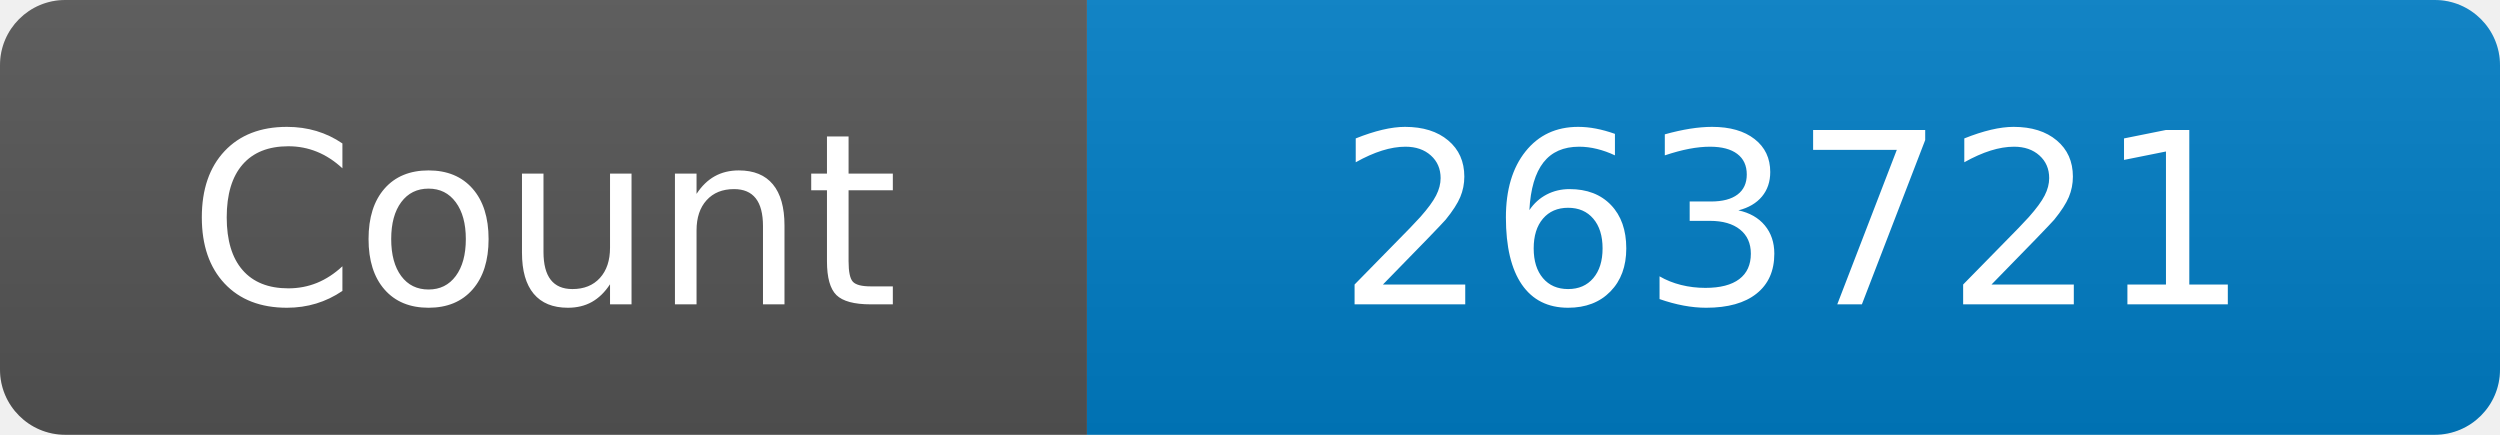
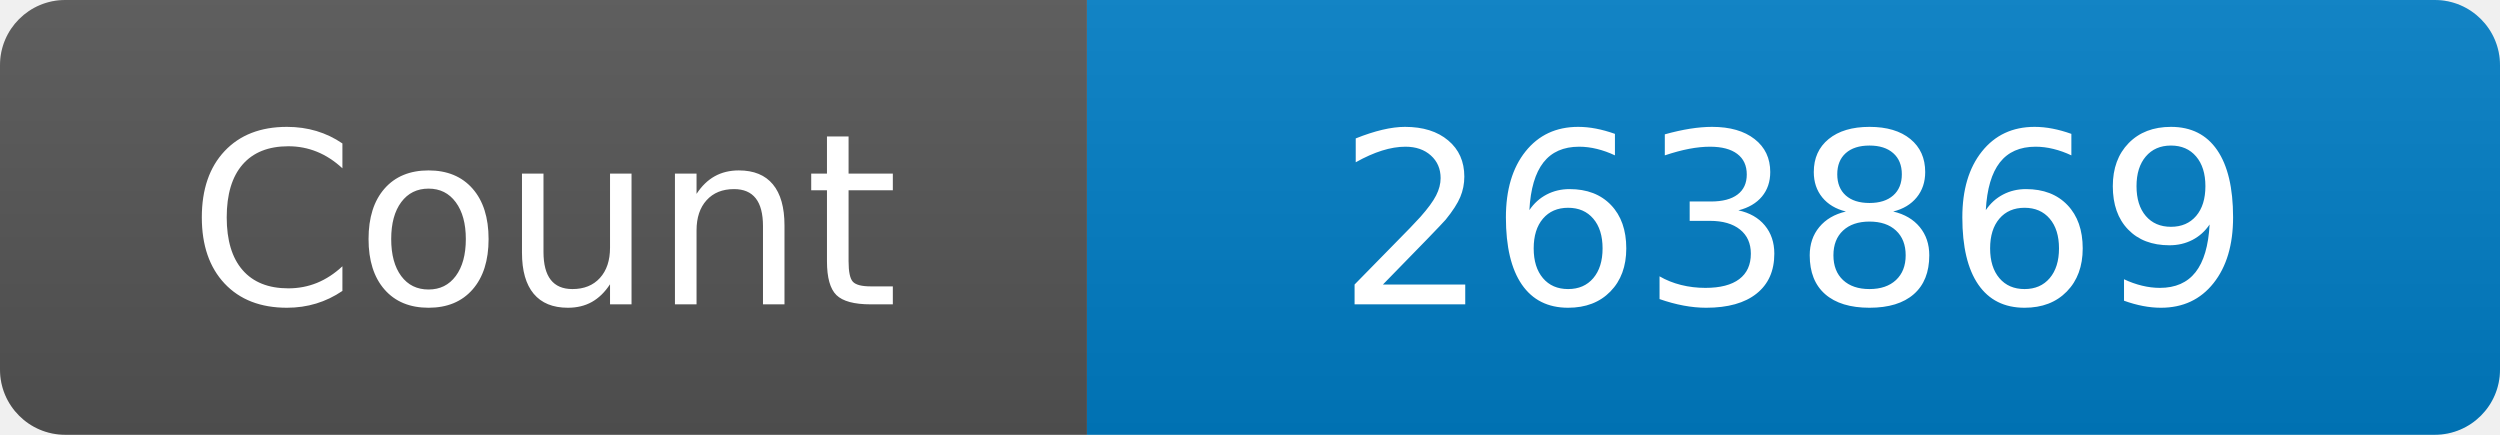
<svg xmlns="http://www.w3.org/2000/svg" width="115" height="20" role="img" aria-label="Maintained?: yes">
  <linearGradient id="s" x2="0" y2="100%">
    <stop offset="0" stop-color="#bbb" stop-opacity=".1" />
    <stop offset="1" stop-opacity=".1" />
  </linearGradient>
  <clipPath id="r">
    <rect width="115" height="20" rx="3" fill="#fff" />
  </clipPath>
  <g clip-path="url(#r)">
    <rect width="50" height="20" fill="#555" />
    <rect x="50" width="160" height="20" fill="#007ec6" />
    <rect width="115" height="20" fill="url(#s)" />
  </g>
  <g fill="#fff" text-anchor="middle" font-family="Verdana,Geneva,DejaVu Sans,sans-serif" font-size="110">
    <text x="250" y="140" transform="scale(.1)" fill="#fff">Count</text>
-     <text x="825" y="140" transform="scale(.1)" fill="#fff">263721</text>
+     <text x="825" y="140" transform="scale(.1)" fill="#fff">263869</text>
  </g>
</svg>
